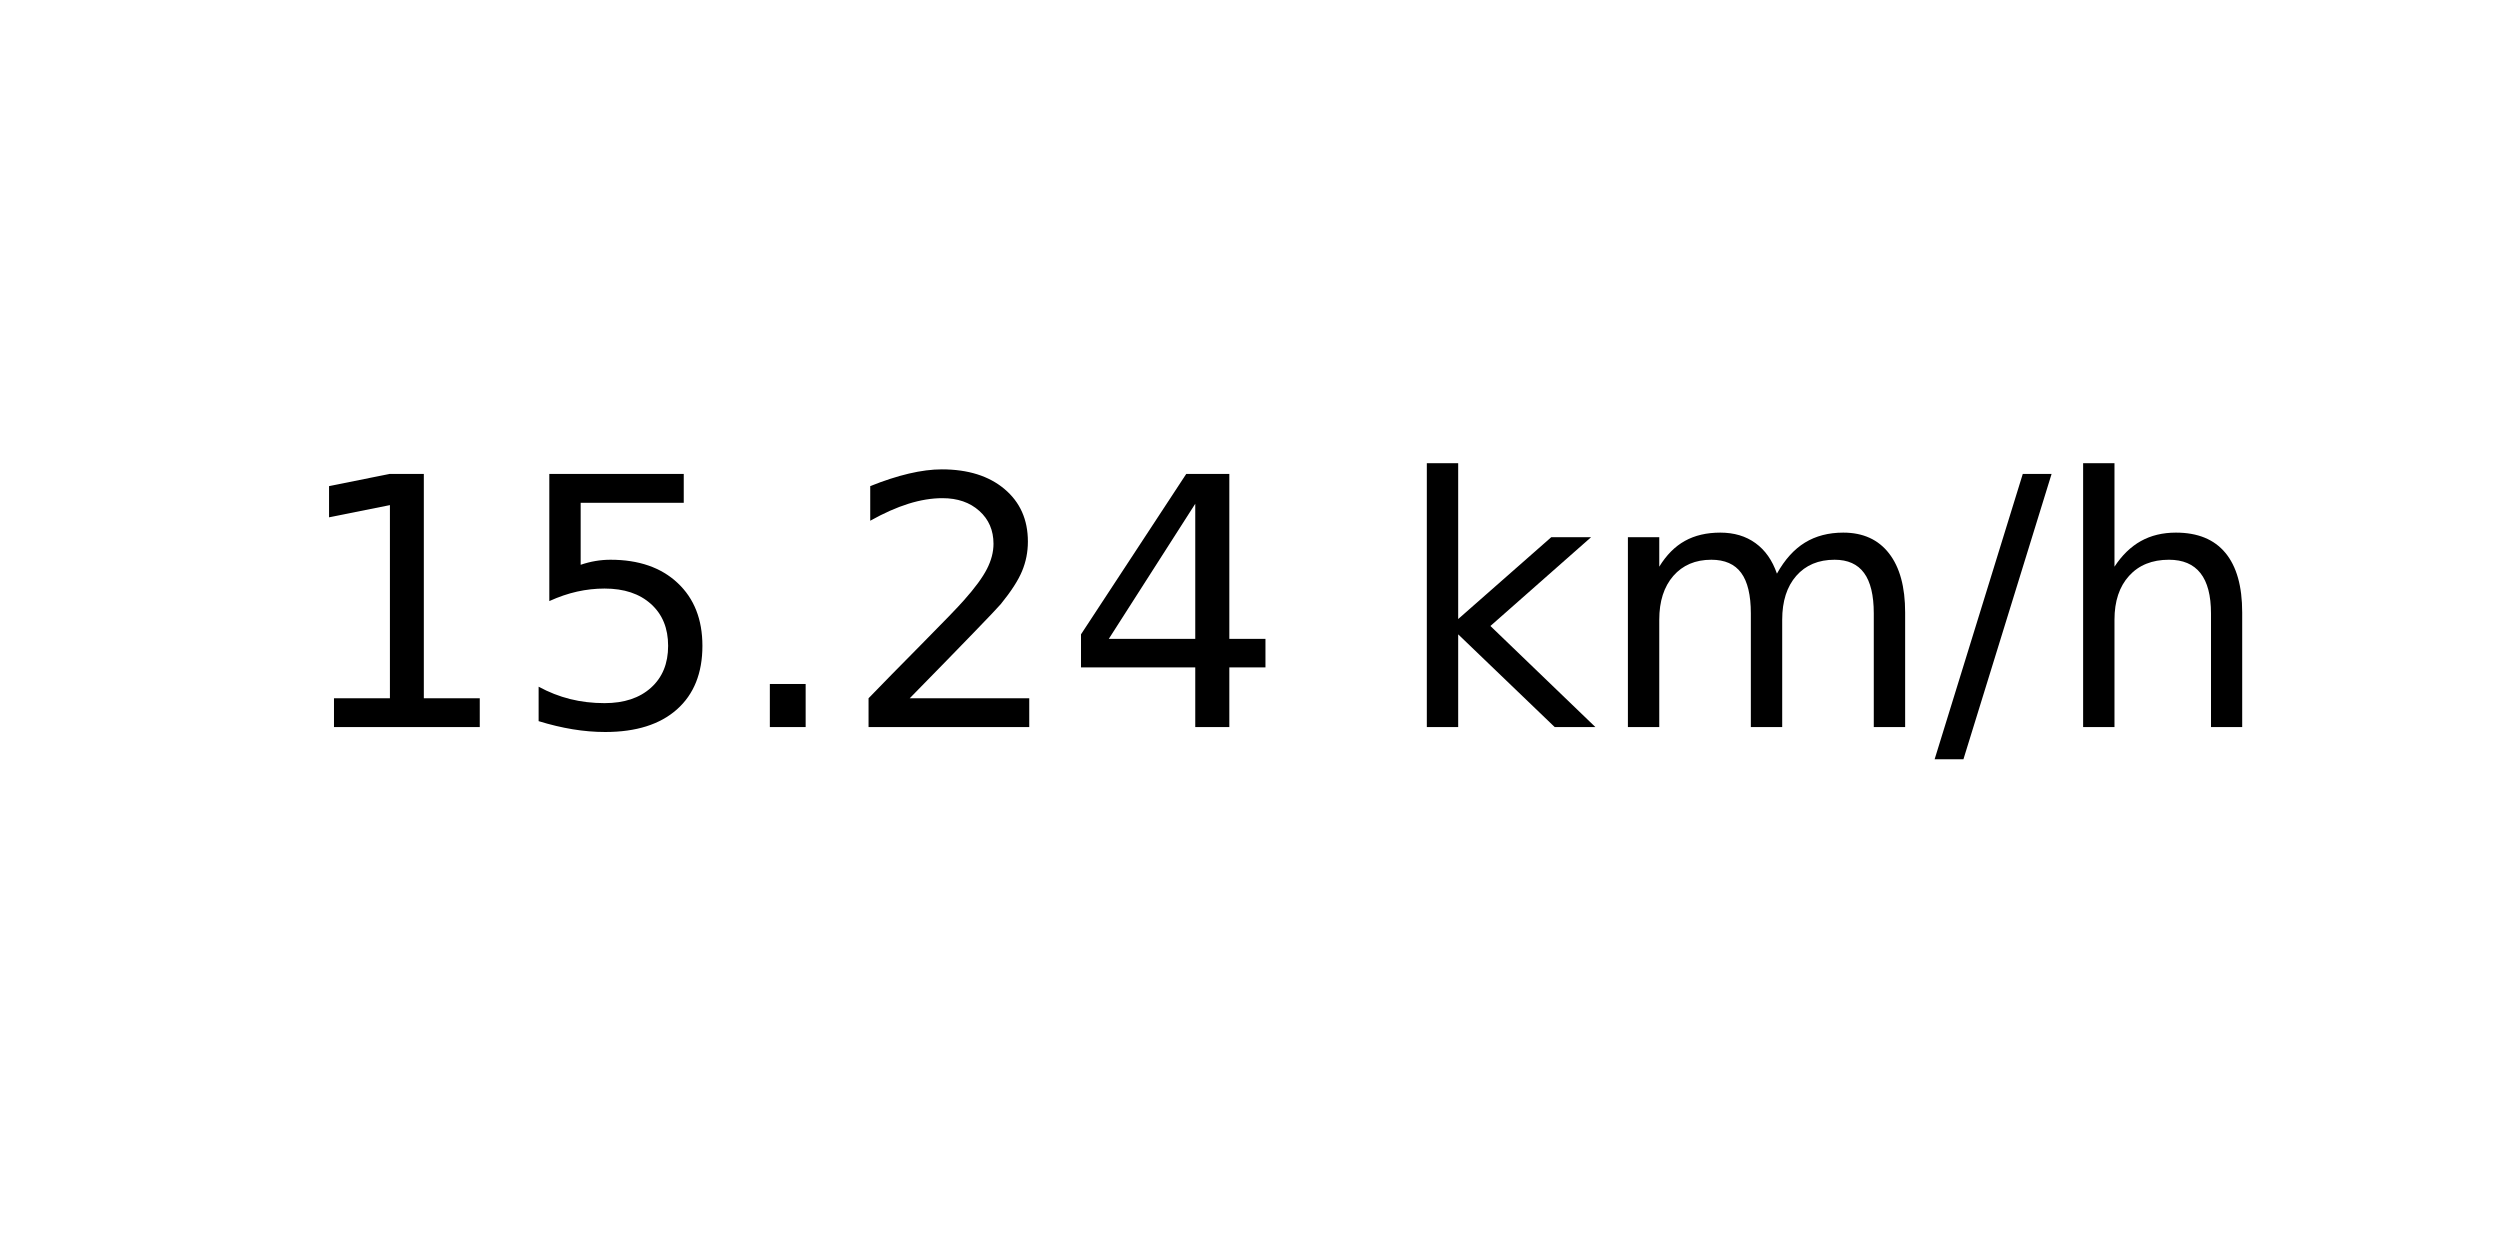
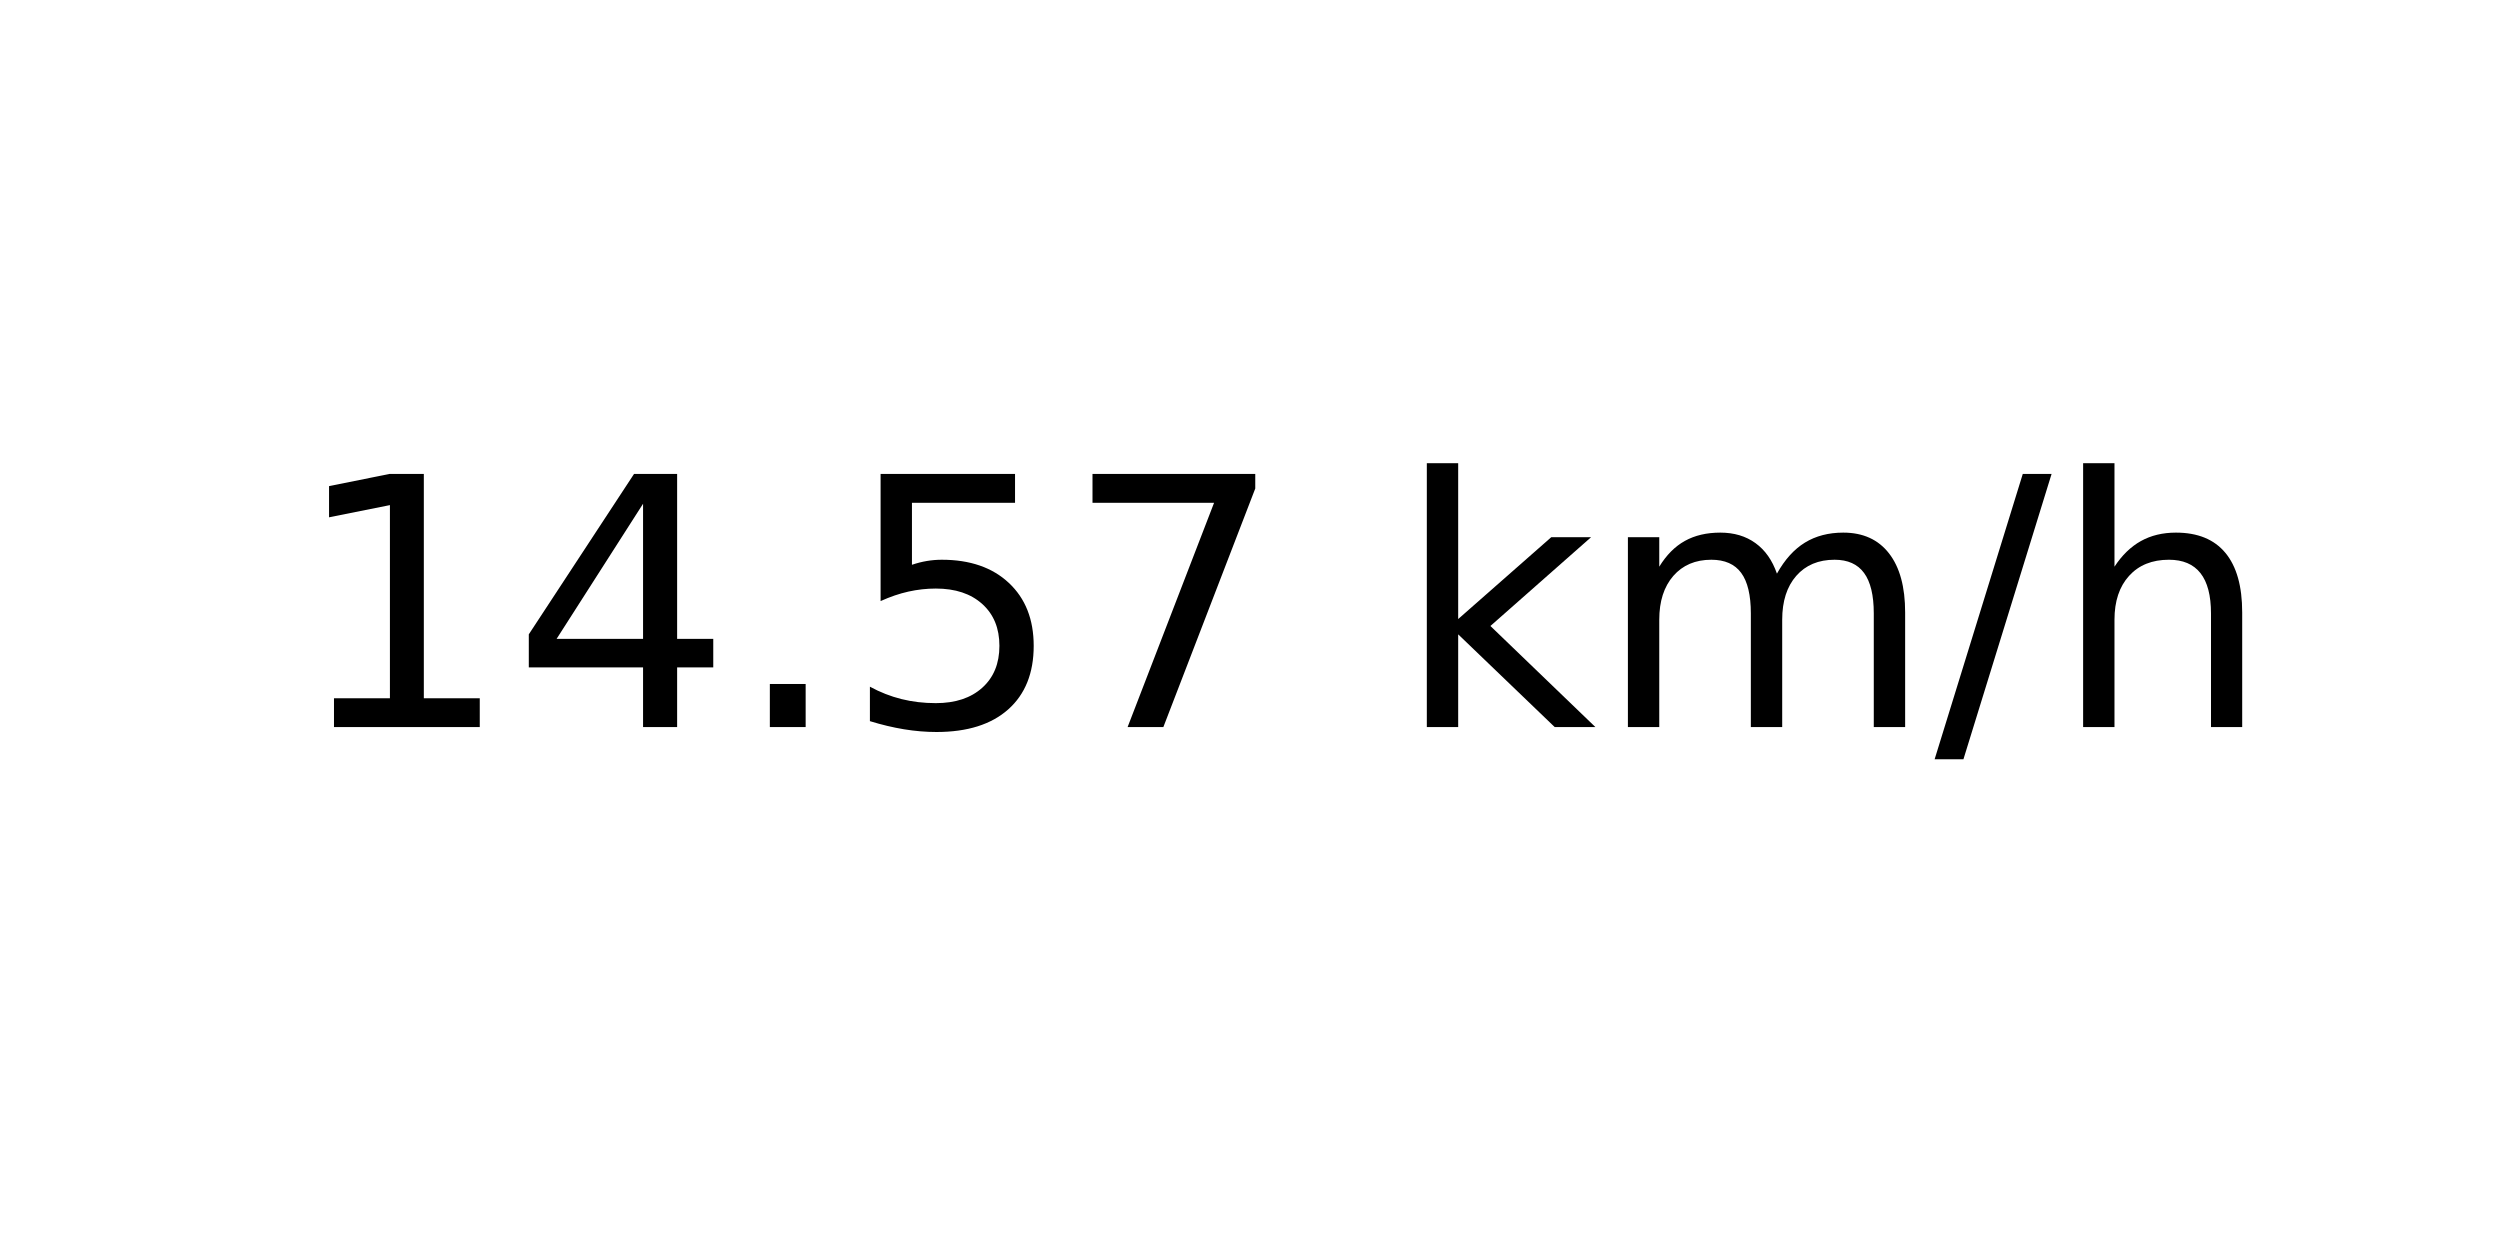
<svg xmlns="http://www.w3.org/2000/svg" xmlns:xlink="http://www.w3.org/1999/xlink" width="72pt" height="36pt" viewBox="0 0 72 36" version="1.1">
  <defs>
    <style type="text/css">*{stroke-linejoin: round; stroke-linecap: butt}</style>
  </defs>
  <g id="figure_1">
    <g id="axes_1">
      <g id="text_1">
        <g transform="translate(8.378125 20.93937) scale(0.1 -0.1)">
          <defs>
            <path id="DejaVuSans-31" d="M 794 531  L 1825 531  L 1825 4091  L 703 3866  L 703 4441  L 1819 4666  L 2450 4666  L 2450 531  L 3481 531  L 3481 0  L 794 0  L 794 531  z " transform="scale(0.015625)" />
+             <path id="DejaVuSans-34" d="M 2419 4116  L 825 1625  L 2419 1625  L 2419 4116  z M 2253 4666  L 3047 4666  L 3047 1625  L 3713 1625  L 3713 1100  L 3047 1100  L 3047 0  L 2419 0  L 2419 1100  L 313 1100  L 313 1709  L 2253 4666  z " transform="scale(0.015625)" />
+             <path id="DejaVuSans-2e" d="M 684 794  L 1344 794  L 1344 0  L 684 0  L 684 794  z " transform="scale(0.015625)" />
            <path id="DejaVuSans-35" d="M 691 4666  L 3169 4666  L 3169 4134  L 1269 4134  L 1269 2991  Q 1406 3038 1543 3061  Q 1681 3084 1819 3084  Q 2600 3084 3056 2656  Q 3513 2228 3513 1497  Q 3513 744 3044 326  Q 2575 -91 1722 -91  Q 1428 -91 1123 -41  Q 819 9 494 109  L 494 744  Q 775 591 1075 516  Q 1375 441 1709 441  Q 2250 441 2565 725  Q 2881 1009 2881 1497  Q 2881 1984 2565 2268  Q 2250 2553 1709 2553  Q 1456 2553 1204 2497  Q 953 2441 691 2322  L 691 4666  z " transform="scale(0.015625)" />
-             <path id="DejaVuSans-2e" d="M 684 794  L 1344 794  L 1344 0  L 684 0  L 684 794  z " transform="scale(0.015625)" />
-             <path id="DejaVuSans-32" d="M 1228 531  L 3431 531  L 3431 0  L 469 0  L 469 531  Q 828 903 1448 1529  Q 2069 2156 2228 2338  Q 2531 2678 2651 2914  Q 2772 3150 2772 3378  Q 2772 3750 2511 3984  Q 2250 4219 1831 4219  Q 1534 4219 1204 4116  Q 875 4013 500 3803  L 500 4441  Q 881 4594 1212 4672  Q 1544 4750 1819 4750  Q 2544 4750 2975 4387  Q 3406 4025 3406 3419  Q 3406 3131 3298 2873  Q 3191 2616 2906 2266  Q 2828 2175 2409 1742  Q 1991 1309 1228 531  z " transform="scale(0.015625)" />
-             <path id="DejaVuSans-34" d="M 2419 4116  L 825 1625  L 2419 1625  L 2419 4116  z M 2253 4666  L 3047 4666  L 3047 1625  L 3713 1625  L 3713 1100  L 3047 1100  L 3047 0  L 2419 0  L 2419 1100  L 313 1100  L 313 1709  L 2253 4666  z " transform="scale(0.015625)" />
+             <path id="DejaVuSans-37" d="M 525 4666  L 3525 4666  L 3525 4397  L 1831 0  L 1172 0  L 2766 4134  L 525 4134  L 525 4666  z " transform="scale(0.015625)" />
            <path id="DejaVuSans-20" transform="scale(0.015625)" />
            <path id="DejaVuSans-6b" d="M 581 4863  L 1159 4863  L 1159 1991  L 2875 3500  L 3609 3500  L 1753 1863  L 3688 0  L 2938 0  L 1159 1709  L 1159 0  L 581 0  L 581 4863  z " transform="scale(0.015625)" />
            <path id="DejaVuSans-6d" d="M 3328 2828  Q 3544 3216 3844 3400  Q 4144 3584 4550 3584  Q 5097 3584 5394 3201  Q 5691 2819 5691 2113  L 5691 0  L 5113 0  L 5113 2094  Q 5113 2597 4934 2840  Q 4756 3084 4391 3084  Q 3944 3084 3684 2787  Q 3425 2491 3425 1978  L 3425 0  L 2847 0  L 2847 2094  Q 2847 2600 2669 2842  Q 2491 3084 2119 3084  Q 1678 3084 1418 2786  Q 1159 2488 1159 1978  L 1159 0  L 581 0  L 581 3500  L 1159 3500  L 1159 2956  Q 1356 3278 1631 3431  Q 1906 3584 2284 3584  Q 2666 3584 2933 3390  Q 3200 3197 3328 2828  z " transform="scale(0.015625)" />
            <path id="DejaVuSans-2f" d="M 1625 4666  L 2156 4666  L 531 -594  L 0 -594  L 1625 4666  z " transform="scale(0.015625)" />
            <path id="DejaVuSans-68" d="M 3513 2113  L 3513 0  L 2938 0  L 2938 2094  Q 2938 2591 2744 2837  Q 2550 3084 2163 3084  Q 1697 3084 1428 2787  Q 1159 2491 1159 1978  L 1159 0  L 581 0  L 581 4863  L 1159 4863  L 1159 2956  Q 1366 3272 1645 3428  Q 1925 3584 2291 3584  Q 2894 3584 3203 3211  Q 3513 2838 3513 2113  z " transform="scale(0.015625)" />
          </defs>
          <use xlink:href="#DejaVuSans-31" />
-           <use xlink:href="#DejaVuSans-35" x="63.623" />
+           <use xlink:href="#DejaVuSans-34" x="63.623" />
          <use xlink:href="#DejaVuSans-2e" x="127.246" />
-           <use xlink:href="#DejaVuSans-32" x="159.033" />
-           <use xlink:href="#DejaVuSans-34" x="222.656" />
+           <use xlink:href="#DejaVuSans-35" x="159.033" />
+           <use xlink:href="#DejaVuSans-37" x="222.656" />
          <use xlink:href="#DejaVuSans-20" x="286.279" />
          <use xlink:href="#DejaVuSans-6b" x="318.066" />
          <use xlink:href="#DejaVuSans-6d" x="375.977" />
          <use xlink:href="#DejaVuSans-2f" x="473.389" />
          <use xlink:href="#DejaVuSans-68" x="507.08" />
        </g>
      </g>
    </g>
  </g>
</svg>
